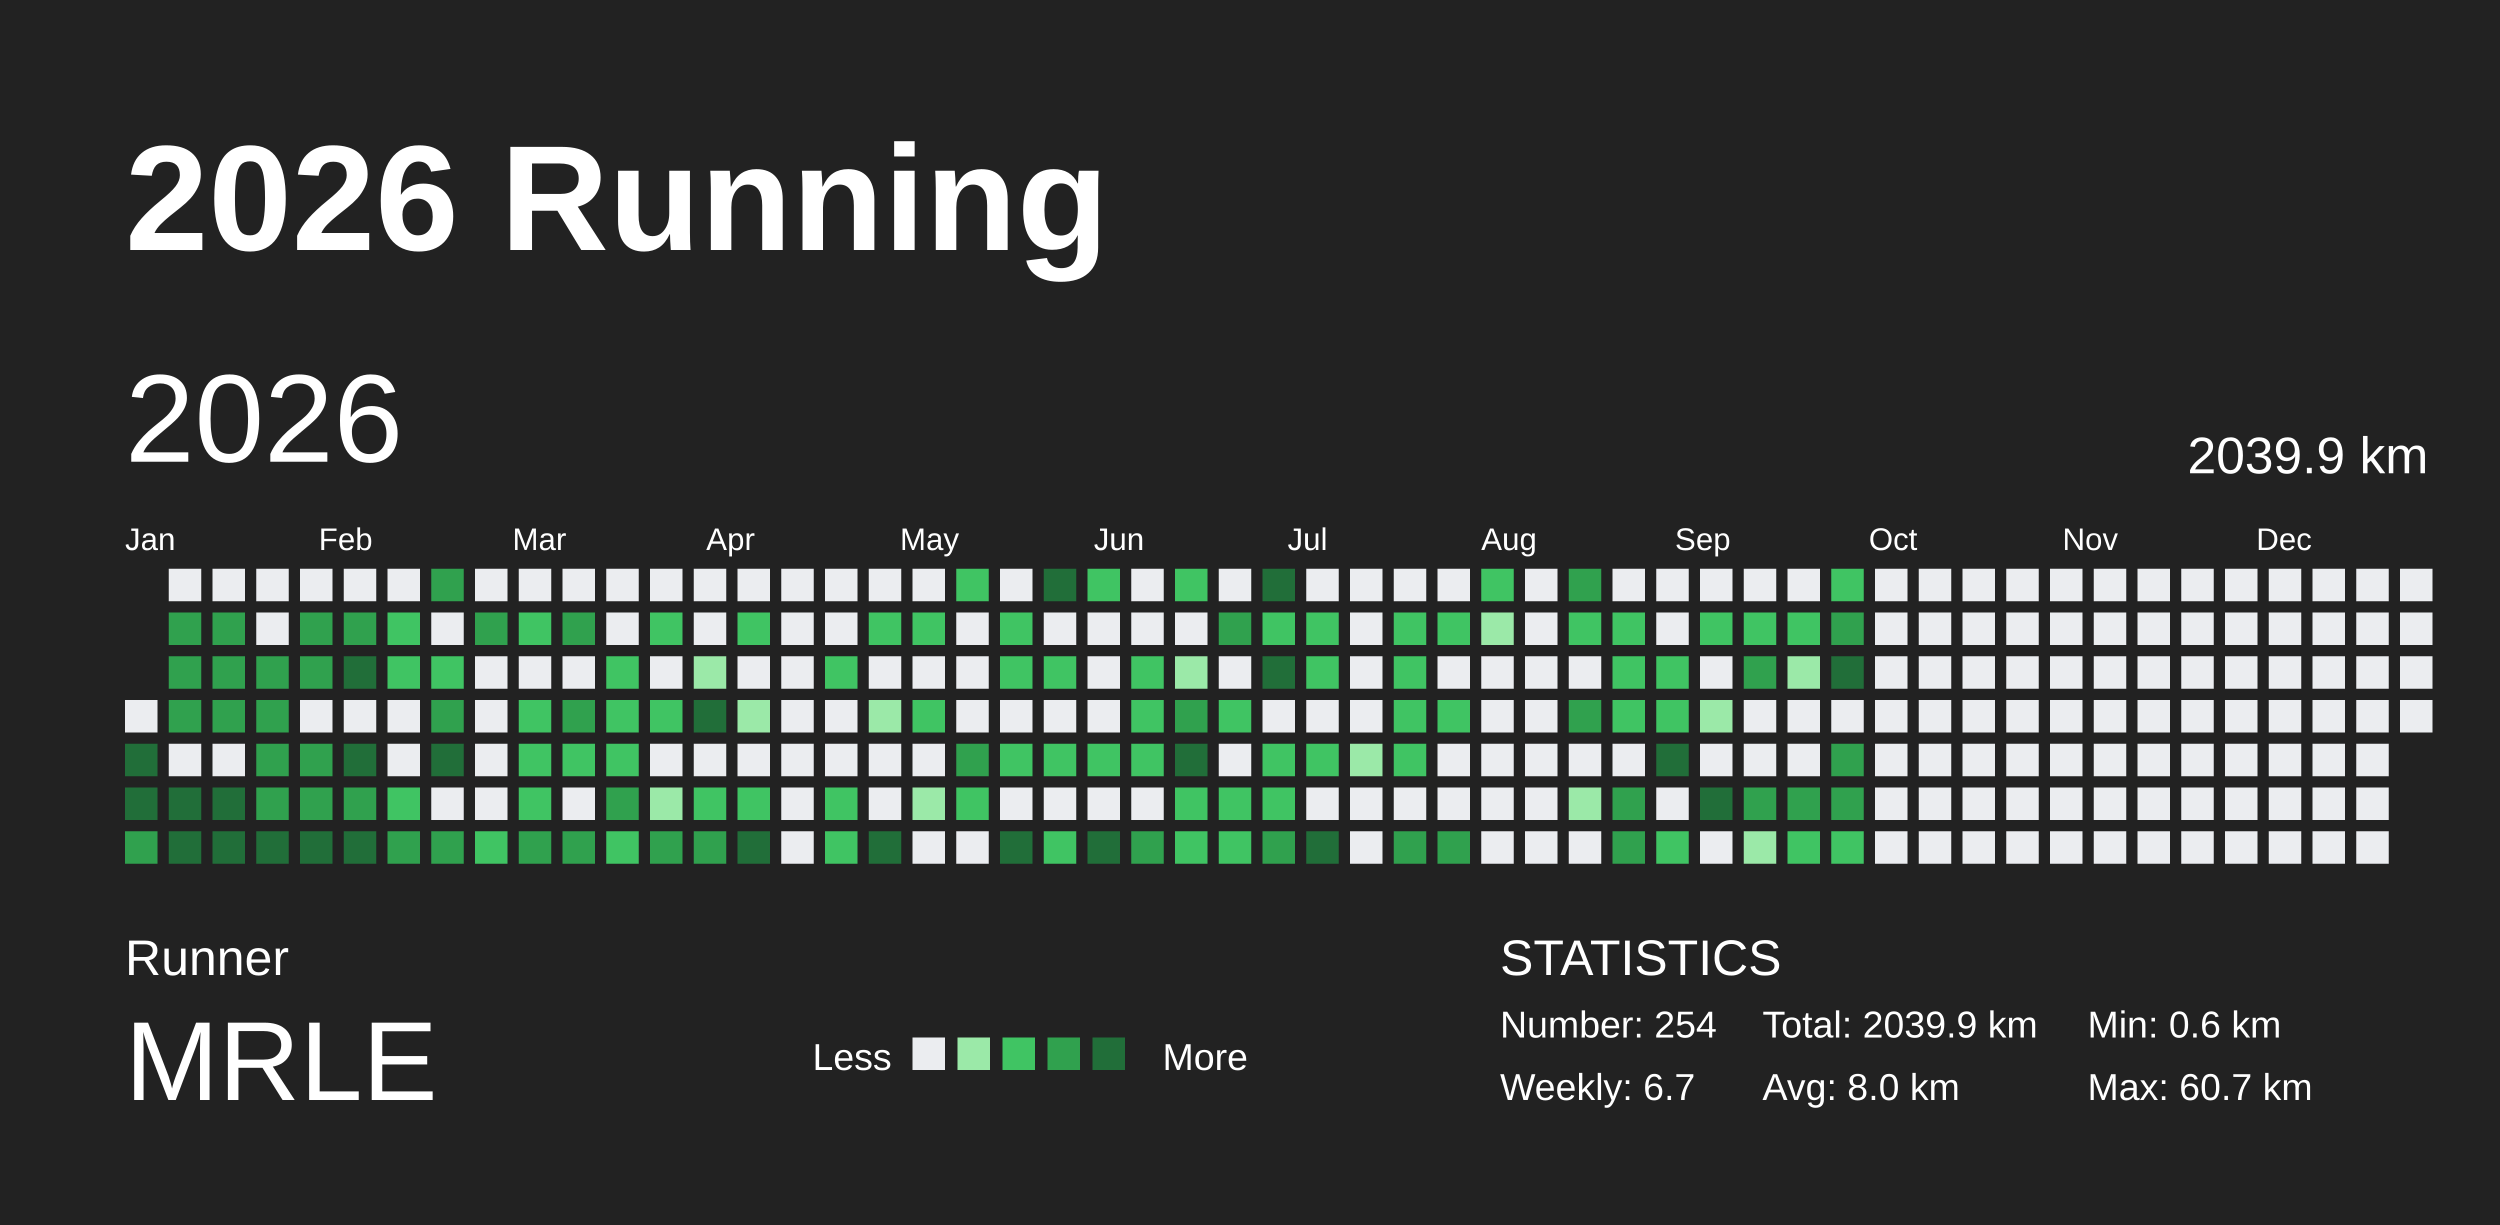
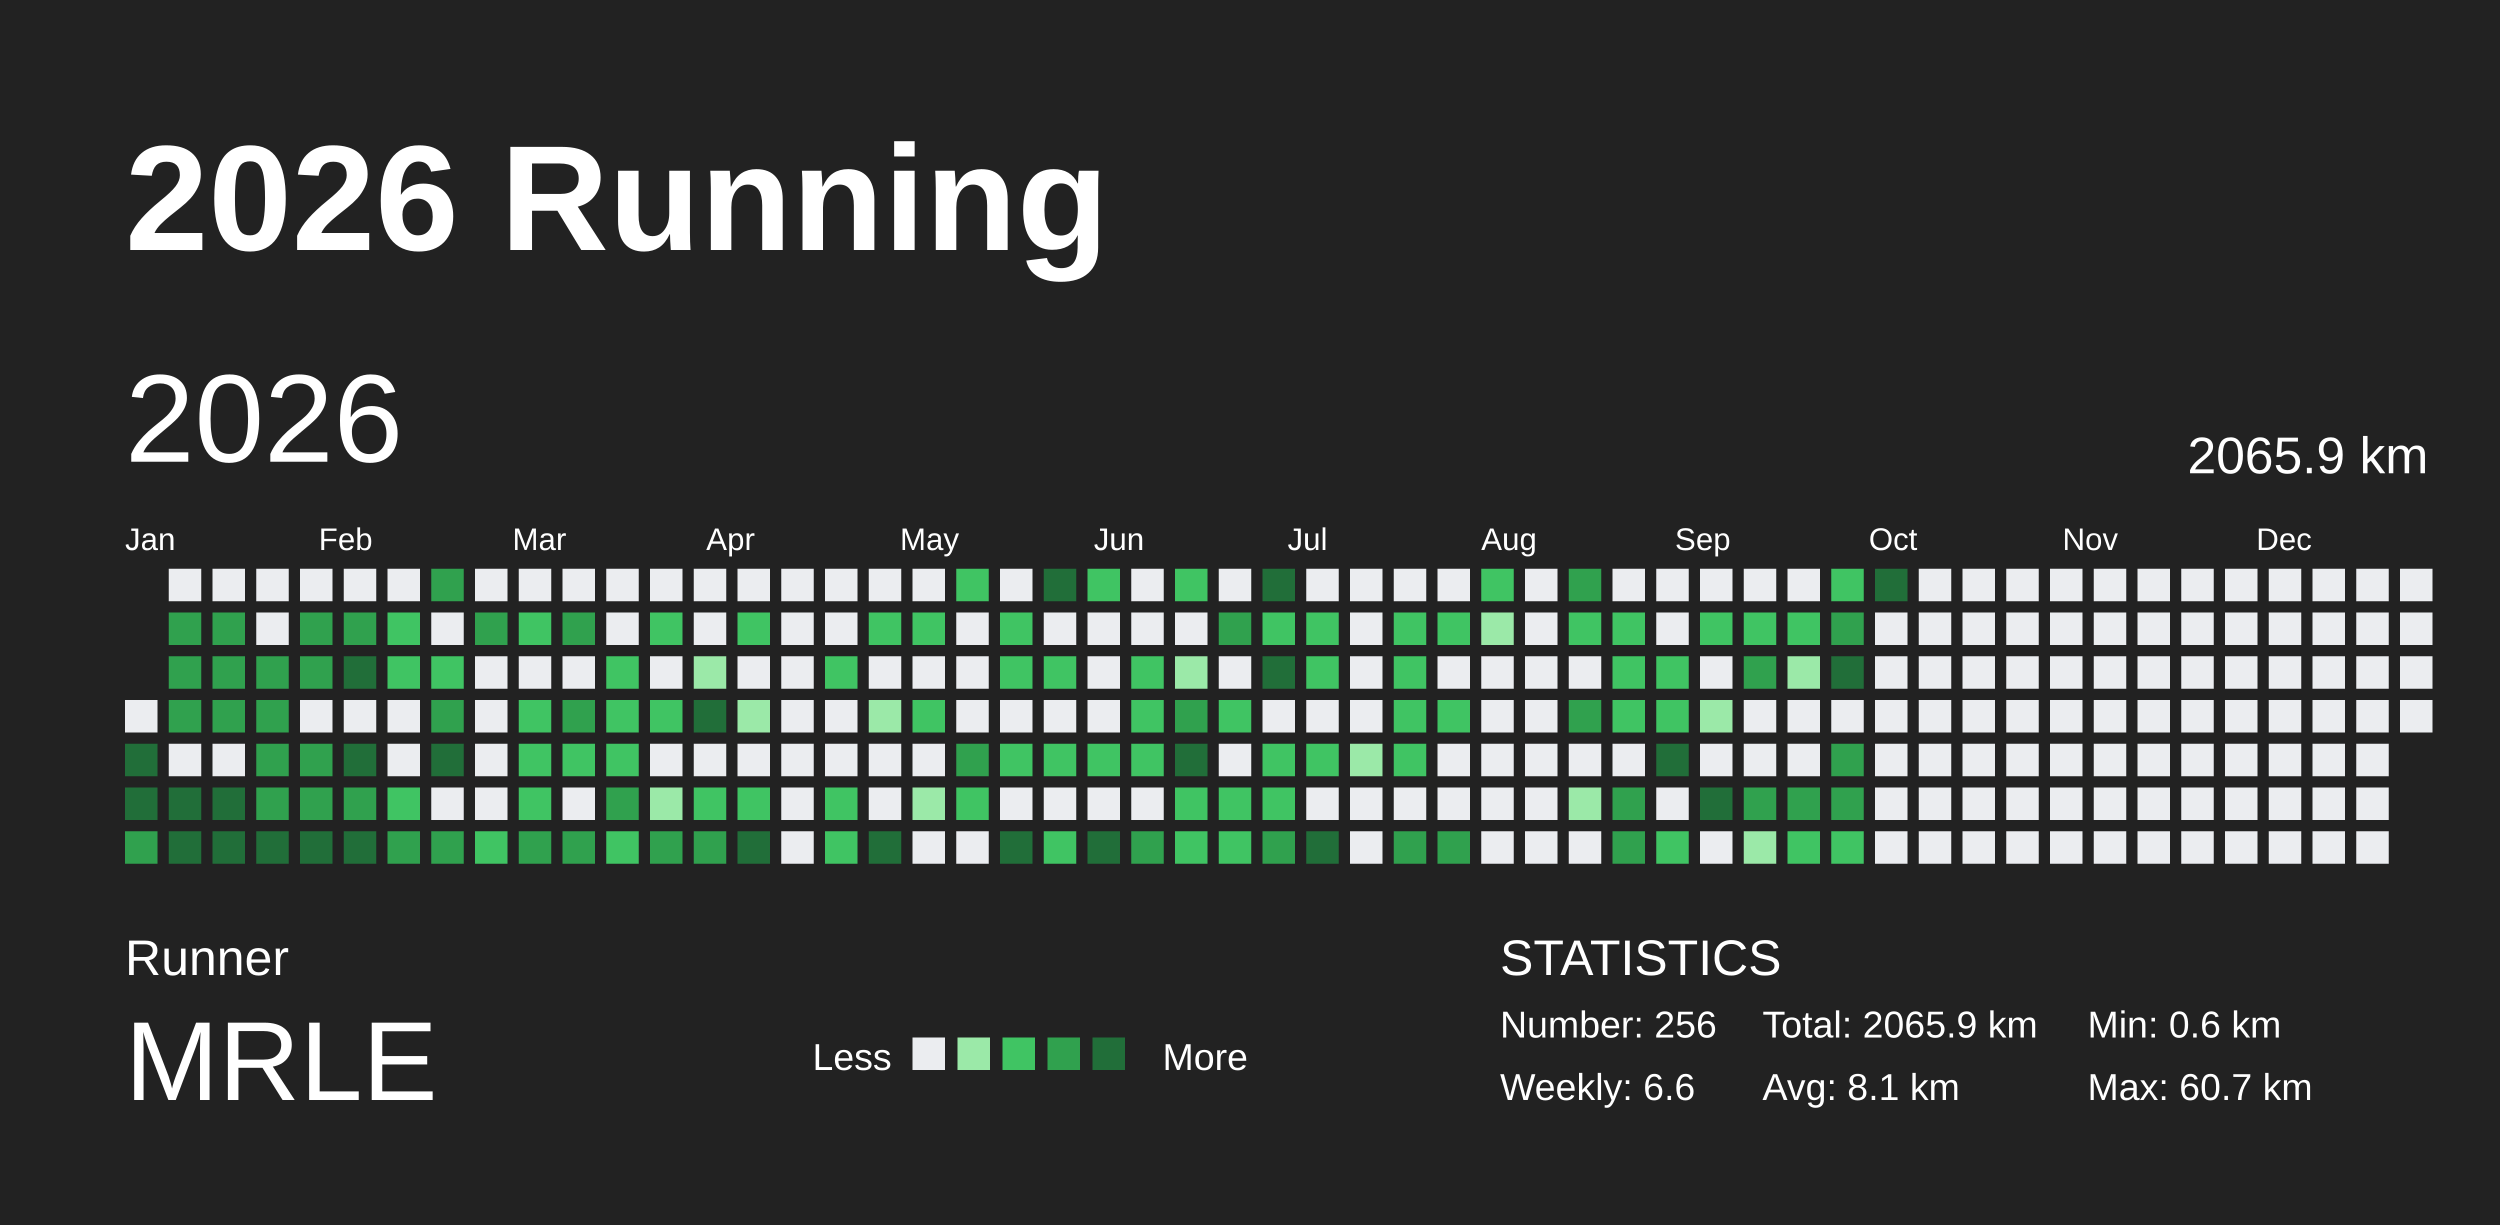
<svg xmlns="http://www.w3.org/2000/svg" baseProfile="full" height="98mm" version="1.1" viewBox="0,0,200,98" width="200mm">
  <defs />
  <rect fill="#222222" height="98" width="200" x="0" y="0" />
  <text fill="#FFFFFF" style="font-size:12px; font-family:Arial; font-weight:bold;" x="10" y="20">2026 Running</text>
  <text fill="#FFFFFF" style="font-size:4px; font-family:Arial" x="10" y="78">Runner</text>
  <text fill="#FFFFFF" style="font-size:9px; font-family:Arial" x="10" y="88">MRLE</text>
  <text fill="#FFFFFF" style="font-size:3px; font-family:Arial" x="65" y="85.6">Less</text>
  <rect fill="#ebedf0" height="2.6" width="2.6" x="73" y="83" />
  <rect fill="#9be9a8" height="2.6" width="2.6" x="76.6" y="83" />
  <rect fill="#40c463" height="2.6" width="2.6" x="80.2" y="83" />
  <rect fill="#30a14e" height="2.6" width="2.6" x="83.8" y="83" />
  <rect fill="#216e39" height="2.6" width="2.6" x="87.4" y="83" />
  <text fill="#FFFFFF" style="font-size:3px; font-family:Arial" x="93" y="85.6">More</text>
  <text fill="#FFFFFF" style="font-size:4px; font-family:Arial" x="120" y="78">STATISTICS</text>
-   <text fill="#FFFFFF" style="font-size:3px; font-family:Arial" x="120" y="83">Number: 254</text>
-   <text fill="#FFFFFF" style="font-size:3px; font-family:Arial" x="120" y="88">Weekly: 6.7</text>
-   <text fill="#FFFFFF" style="font-size:3px; font-family:Arial" x="141" y="83">Total: 2039.9 km</text>
-   <text fill="#FFFFFF" style="font-size:3px; font-family:Arial" x="141" y="88">Avg: 8.0 km</text>
+   <text fill="#FFFFFF" style="font-size:3px; font-family:Arial" x="120" y="83">Number: 256</text>
+   <text fill="#FFFFFF" style="font-size:3px; font-family:Arial" x="120" y="88">Weekly: 6.6</text>
+   <text fill="#FFFFFF" style="font-size:3px; font-family:Arial" x="141" y="83">Total: 2065.9 km</text>
+   <text fill="#FFFFFF" style="font-size:3px; font-family:Arial" x="141" y="88">Avg: 8.1 km</text>
  <text fill="#FFFFFF" style="font-size:3px; font-family:Arial" x="167" y="83">Min: 0.6 km</text>
  <text fill="#FFFFFF" style="font-size:3px; font-family:Arial" x="167" y="88">Max: 60.7 km</text>
  <text dominant-baseline="hanging" fill="#FFFFFF" style="font-size:10.0px; font-family:Arial;" x="10" y="30">2026</text>
-   <text dominant-baseline="hanging" fill="#FFFFFF" style="font-size:4.125px; font-family:Arial;" x="175" y="35">2039.9 km</text>
+   <text dominant-baseline="hanging" fill="#FFFFFF" style="font-size:4.125px; font-family:Arial;" x="175" y="35">2065.9 km</text>
  <text fill="#FFFFFF" style="font-size:2.5px; font-family:Arial" x="10.0" y="44">Jan</text>
  <text fill="#FFFFFF" style="font-size:2.5px; font-family:Arial" x="25.5" y="44">Feb</text>
  <text fill="#FFFFFF" style="font-size:2.5px; font-family:Arial" x="41.0" y="44">Mar</text>
  <text fill="#FFFFFF" style="font-size:2.5px; font-family:Arial" x="56.5" y="44">Apr</text>
  <text fill="#FFFFFF" style="font-size:2.5px; font-family:Arial" x="72.0" y="44">May</text>
  <text fill="#FFFFFF" style="font-size:2.5px; font-family:Arial" x="87.5" y="44">Jun</text>
  <text fill="#FFFFFF" style="font-size:2.5px; font-family:Arial" x="103.0" y="44">Jul</text>
  <text fill="#FFFFFF" style="font-size:2.5px; font-family:Arial" x="118.5" y="44">Aug</text>
  <text fill="#FFFFFF" style="font-size:2.5px; font-family:Arial" x="134.0" y="44">Sep</text>
  <text fill="#FFFFFF" style="font-size:2.5px; font-family:Arial" x="149.5" y="44">Oct</text>
  <text fill="#FFFFFF" style="font-size:2.5px; font-family:Arial" x="165.0" y="44">Nov</text>
  <text fill="#FFFFFF" style="font-size:2.5px; font-family:Arial" x="180.5" y="44">Dec</text>
  <rect fill="#ebedf0" height="2.6" width="2.6" x="10.0" y="56.0" />
  <rect fill="#216e39" height="2.6" width="2.6" x="10.0" y="59.5" />
  <rect fill="#216e39" height="2.6" width="2.6" x="10.0" y="63.0" />
  <rect fill="#30a14e" height="2.6" width="2.6" x="10.0" y="66.5" />
  <rect fill="#ebedf0" height="2.6" width="2.6" x="13.5" y="45.5" />
  <rect fill="#30a14e" height="2.6" width="2.6" x="13.5" y="49.0" />
  <rect fill="#30a14e" height="2.6" width="2.6" x="13.5" y="52.5" />
  <rect fill="#30a14e" height="2.6" width="2.6" x="13.5" y="56.0" />
  <rect fill="#ebedf0" height="2.6" width="2.6" x="13.5" y="59.5" />
  <rect fill="#216e39" height="2.6" width="2.6" x="13.5" y="63.0" />
  <rect fill="#216e39" height="2.6" width="2.6" x="13.5" y="66.5" />
  <rect fill="#ebedf0" height="2.6" width="2.6" x="17.0" y="45.5" />
  <rect fill="#30a14e" height="2.6" width="2.6" x="17.0" y="49.0" />
  <rect fill="#30a14e" height="2.6" width="2.6" x="17.0" y="52.5" />
  <rect fill="#30a14e" height="2.6" width="2.6" x="17.0" y="56.0" />
  <rect fill="#ebedf0" height="2.6" width="2.6" x="17.0" y="59.5" />
  <rect fill="#216e39" height="2.6" width="2.6" x="17.0" y="63.0" />
  <rect fill="#216e39" height="2.6" width="2.6" x="17.0" y="66.5" />
  <rect fill="#ebedf0" height="2.6" width="2.6" x="20.5" y="45.5" />
  <rect fill="#ebedf0" height="2.6" width="2.6" x="20.5" y="49.0" />
  <rect fill="#30a14e" height="2.6" width="2.6" x="20.5" y="52.5" />
  <rect fill="#30a14e" height="2.6" width="2.6" x="20.5" y="56.0" />
  <rect fill="#30a14e" height="2.6" width="2.6" x="20.5" y="59.5" />
  <rect fill="#30a14e" height="2.6" width="2.6" x="20.5" y="63.0" />
  <rect fill="#216e39" height="2.6" width="2.6" x="20.5" y="66.5" />
  <rect fill="#ebedf0" height="2.6" width="2.6" x="24.0" y="45.5" />
  <rect fill="#30a14e" height="2.6" width="2.6" x="24.0" y="49.0" />
  <rect fill="#30a14e" height="2.6" width="2.6" x="24.0" y="52.5" />
  <rect fill="#ebedf0" height="2.6" width="2.6" x="24.0" y="56.0" />
  <rect fill="#30a14e" height="2.6" width="2.6" x="24.0" y="59.5" />
  <rect fill="#30a14e" height="2.6" width="2.6" x="24.0" y="63.0" />
  <rect fill="#216e39" height="2.6" width="2.6" x="24.0" y="66.5" />
  <rect fill="#ebedf0" height="2.6" width="2.6" x="27.5" y="45.5" />
  <rect fill="#30a14e" height="2.6" width="2.6" x="27.5" y="49.0" />
  <rect fill="#216e39" height="2.6" width="2.6" x="27.5" y="52.5" />
  <rect fill="#ebedf0" height="2.6" width="2.6" x="27.5" y="56.0" />
  <rect fill="#216e39" height="2.6" width="2.6" x="27.5" y="59.5" />
  <rect fill="#30a14e" height="2.6" width="2.6" x="27.5" y="63.0" />
  <rect fill="#216e39" height="2.6" width="2.6" x="27.5" y="66.5" />
  <rect fill="#ebedf0" height="2.6" width="2.6" x="31.0" y="45.5" />
  <rect fill="#40c463" height="2.6" width="2.6" x="31.0" y="49.0" />
  <rect fill="#40c463" height="2.6" width="2.6" x="31.0" y="52.5" />
  <rect fill="#ebedf0" height="2.6" width="2.6" x="31.0" y="56.0" />
  <rect fill="#ebedf0" height="2.6" width="2.6" x="31.0" y="59.5" />
  <rect fill="#40c463" height="2.6" width="2.6" x="31.0" y="63.0" />
  <rect fill="#30a14e" height="2.6" width="2.6" x="31.0" y="66.5" />
  <rect fill="#30a14e" height="2.6" width="2.6" x="34.5" y="45.5" />
  <rect fill="#ebedf0" height="2.6" width="2.6" x="34.5" y="49.0" />
  <rect fill="#40c463" height="2.6" width="2.6" x="34.5" y="52.5" />
  <rect fill="#30a14e" height="2.6" width="2.6" x="34.5" y="56.0" />
  <rect fill="#216e39" height="2.6" width="2.6" x="34.5" y="59.5" />
  <rect fill="#ebedf0" height="2.6" width="2.6" x="34.5" y="63.0" />
  <rect fill="#30a14e" height="2.6" width="2.6" x="34.5" y="66.5" />
  <rect fill="#ebedf0" height="2.6" width="2.6" x="38.0" y="45.5" />
  <rect fill="#30a14e" height="2.6" width="2.6" x="38.0" y="49.0" />
  <rect fill="#ebedf0" height="2.6" width="2.6" x="38.0" y="52.5" />
  <rect fill="#ebedf0" height="2.6" width="2.6" x="38.0" y="56.0" />
  <rect fill="#ebedf0" height="2.6" width="2.6" x="38.0" y="59.5" />
  <rect fill="#ebedf0" height="2.6" width="2.6" x="38.0" y="63.0" />
  <rect fill="#40c463" height="2.6" width="2.6" x="38.0" y="66.5" />
  <rect fill="#ebedf0" height="2.6" width="2.6" x="41.5" y="45.5" />
  <rect fill="#40c463" height="2.6" width="2.6" x="41.5" y="49.0" />
  <rect fill="#ebedf0" height="2.6" width="2.6" x="41.5" y="52.5" />
  <rect fill="#40c463" height="2.6" width="2.6" x="41.5" y="56.0" />
  <rect fill="#40c463" height="2.6" width="2.6" x="41.5" y="59.5" />
  <rect fill="#40c463" height="2.6" width="2.6" x="41.5" y="63.0" />
  <rect fill="#30a14e" height="2.6" width="2.6" x="41.5" y="66.5" />
  <rect fill="#ebedf0" height="2.6" width="2.6" x="45.0" y="45.5" />
  <rect fill="#30a14e" height="2.6" width="2.6" x="45.0" y="49.0" />
  <rect fill="#ebedf0" height="2.6" width="2.6" x="45.0" y="52.5" />
  <rect fill="#30a14e" height="2.6" width="2.6" x="45.0" y="56.0" />
  <rect fill="#40c463" height="2.6" width="2.6" x="45.0" y="59.5" />
  <rect fill="#ebedf0" height="2.6" width="2.6" x="45.0" y="63.0" />
  <rect fill="#30a14e" height="2.6" width="2.6" x="45.0" y="66.5" />
  <rect fill="#ebedf0" height="2.6" width="2.6" x="48.5" y="45.5" />
  <rect fill="#ebedf0" height="2.6" width="2.6" x="48.5" y="49.0" />
  <rect fill="#40c463" height="2.6" width="2.6" x="48.5" y="52.5" />
  <rect fill="#40c463" height="2.6" width="2.6" x="48.5" y="56.0" />
  <rect fill="#40c463" height="2.6" width="2.6" x="48.5" y="59.5" />
  <rect fill="#30a14e" height="2.6" width="2.6" x="48.5" y="63.0" />
  <rect fill="#40c463" height="2.6" width="2.6" x="48.5" y="66.5" />
  <rect fill="#ebedf0" height="2.6" width="2.6" x="52.0" y="45.5" />
  <rect fill="#40c463" height="2.6" width="2.6" x="52.0" y="49.0" />
  <rect fill="#ebedf0" height="2.6" width="2.6" x="52.0" y="52.5" />
  <rect fill="#40c463" height="2.6" width="2.6" x="52.0" y="56.0" />
  <rect fill="#ebedf0" height="2.6" width="2.6" x="52.0" y="59.5" />
  <rect fill="#9be9a8" height="2.6" width="2.6" x="52.0" y="63.0" />
  <rect fill="#30a14e" height="2.6" width="2.6" x="52.0" y="66.5" />
  <rect fill="#ebedf0" height="2.6" width="2.6" x="55.5" y="45.5" />
  <rect fill="#ebedf0" height="2.6" width="2.6" x="55.5" y="49.0" />
  <rect fill="#9be9a8" height="2.6" width="2.6" x="55.5" y="52.5" />
  <rect fill="#216e39" height="2.6" width="2.6" x="55.5" y="56.0" />
  <rect fill="#ebedf0" height="2.6" width="2.6" x="55.5" y="59.5" />
  <rect fill="#40c463" height="2.6" width="2.6" x="55.5" y="63.0" />
  <rect fill="#30a14e" height="2.6" width="2.6" x="55.5" y="66.5" />
  <rect fill="#ebedf0" height="2.6" width="2.6" x="59.0" y="45.5" />
  <rect fill="#40c463" height="2.6" width="2.6" x="59.0" y="49.0" />
  <rect fill="#ebedf0" height="2.6" width="2.6" x="59.0" y="52.5" />
  <rect fill="#9be9a8" height="2.6" width="2.6" x="59.0" y="56.0" />
  <rect fill="#ebedf0" height="2.6" width="2.6" x="59.0" y="59.5" />
  <rect fill="#40c463" height="2.6" width="2.6" x="59.0" y="63.0" />
  <rect fill="#216e39" height="2.6" width="2.6" x="59.0" y="66.5" />
  <rect fill="#ebedf0" height="2.6" width="2.6" x="62.5" y="45.5" />
  <rect fill="#ebedf0" height="2.6" width="2.6" x="62.5" y="49.0" />
  <rect fill="#ebedf0" height="2.6" width="2.6" x="62.5" y="52.5" />
  <rect fill="#ebedf0" height="2.6" width="2.6" x="62.5" y="56.0" />
  <rect fill="#ebedf0" height="2.6" width="2.6" x="62.5" y="59.5" />
  <rect fill="#ebedf0" height="2.6" width="2.6" x="62.5" y="63.0" />
  <rect fill="#ebedf0" height="2.6" width="2.6" x="62.5" y="66.5" />
  <rect fill="#ebedf0" height="2.6" width="2.6" x="66.0" y="45.5" />
  <rect fill="#ebedf0" height="2.6" width="2.6" x="66.0" y="49.0" />
  <rect fill="#40c463" height="2.6" width="2.6" x="66.0" y="52.5" />
  <rect fill="#ebedf0" height="2.6" width="2.6" x="66.0" y="56.0" />
  <rect fill="#ebedf0" height="2.6" width="2.6" x="66.0" y="59.5" />
  <rect fill="#40c463" height="2.6" width="2.6" x="66.0" y="63.0" />
  <rect fill="#40c463" height="2.6" width="2.6" x="66.0" y="66.5" />
  <rect fill="#ebedf0" height="2.6" width="2.6" x="69.5" y="45.5" />
  <rect fill="#40c463" height="2.6" width="2.6" x="69.5" y="49.0" />
  <rect fill="#ebedf0" height="2.6" width="2.6" x="69.5" y="52.5" />
  <rect fill="#9be9a8" height="2.6" width="2.6" x="69.5" y="56.0" />
  <rect fill="#ebedf0" height="2.6" width="2.6" x="69.5" y="59.5" />
  <rect fill="#ebedf0" height="2.6" width="2.6" x="69.5" y="63.0" />
  <rect fill="#216e39" height="2.6" width="2.6" x="69.5" y="66.5" />
  <rect fill="#ebedf0" height="2.6" width="2.6" x="73.0" y="45.5" />
  <rect fill="#40c463" height="2.6" width="2.6" x="73.0" y="49.0" />
  <rect fill="#ebedf0" height="2.6" width="2.6" x="73.0" y="52.5" />
  <rect fill="#40c463" height="2.6" width="2.6" x="73.0" y="56.0" />
  <rect fill="#ebedf0" height="2.6" width="2.6" x="73.0" y="59.5" />
  <rect fill="#9be9a8" height="2.6" width="2.6" x="73.0" y="63.0" />
  <rect fill="#ebedf0" height="2.6" width="2.6" x="73.0" y="66.5" />
  <rect fill="#40c463" height="2.6" width="2.6" x="76.5" y="45.5" />
  <rect fill="#ebedf0" height="2.6" width="2.6" x="76.5" y="49.0" />
  <rect fill="#ebedf0" height="2.6" width="2.6" x="76.5" y="52.5" />
  <rect fill="#ebedf0" height="2.6" width="2.6" x="76.5" y="56.0" />
  <rect fill="#30a14e" height="2.6" width="2.6" x="76.5" y="59.5" />
  <rect fill="#40c463" height="2.6" width="2.6" x="76.5" y="63.0" />
  <rect fill="#ebedf0" height="2.6" width="2.6" x="76.5" y="66.5" />
  <rect fill="#ebedf0" height="2.6" width="2.6" x="80.0" y="45.5" />
  <rect fill="#40c463" height="2.6" width="2.6" x="80.0" y="49.0" />
  <rect fill="#40c463" height="2.6" width="2.6" x="80.0" y="52.5" />
  <rect fill="#ebedf0" height="2.6" width="2.6" x="80.0" y="56.0" />
  <rect fill="#40c463" height="2.6" width="2.6" x="80.0" y="59.5" />
  <rect fill="#ebedf0" height="2.6" width="2.6" x="80.0" y="63.0" />
  <rect fill="#216e39" height="2.6" width="2.6" x="80.0" y="66.5" />
  <rect fill="#216e39" height="2.6" width="2.6" x="83.5" y="45.5" />
  <rect fill="#ebedf0" height="2.6" width="2.6" x="83.5" y="49.0" />
  <rect fill="#40c463" height="2.6" width="2.6" x="83.5" y="52.5" />
  <rect fill="#ebedf0" height="2.6" width="2.6" x="83.5" y="56.0" />
  <rect fill="#40c463" height="2.6" width="2.6" x="83.5" y="59.5" />
  <rect fill="#ebedf0" height="2.6" width="2.6" x="83.5" y="63.0" />
  <rect fill="#40c463" height="2.6" width="2.6" x="83.5" y="66.5" />
  <rect fill="#40c463" height="2.6" width="2.6" x="87.0" y="45.5" />
  <rect fill="#ebedf0" height="2.6" width="2.6" x="87.0" y="49.0" />
  <rect fill="#ebedf0" height="2.6" width="2.6" x="87.0" y="52.5" />
  <rect fill="#ebedf0" height="2.6" width="2.6" x="87.0" y="56.0" />
  <rect fill="#40c463" height="2.6" width="2.6" x="87.0" y="59.5" />
  <rect fill="#ebedf0" height="2.6" width="2.6" x="87.0" y="63.0" />
  <rect fill="#216e39" height="2.6" width="2.6" x="87.0" y="66.5" />
  <rect fill="#ebedf0" height="2.6" width="2.6" x="90.5" y="45.5" />
  <rect fill="#ebedf0" height="2.6" width="2.6" x="90.5" y="49.0" />
  <rect fill="#40c463" height="2.6" width="2.6" x="90.5" y="52.5" />
  <rect fill="#40c463" height="2.6" width="2.6" x="90.5" y="56.0" />
  <rect fill="#40c463" height="2.6" width="2.6" x="90.5" y="59.5" />
  <rect fill="#ebedf0" height="2.6" width="2.6" x="90.5" y="63.0" />
  <rect fill="#30a14e" height="2.6" width="2.6" x="90.5" y="66.5" />
  <rect fill="#40c463" height="2.6" width="2.6" x="94.0" y="45.5" />
  <rect fill="#ebedf0" height="2.6" width="2.6" x="94.0" y="49.0" />
  <rect fill="#9be9a8" height="2.6" width="2.6" x="94.0" y="52.5" />
  <rect fill="#30a14e" height="2.6" width="2.6" x="94.0" y="56.0" />
  <rect fill="#216e39" height="2.6" width="2.6" x="94.0" y="59.5" />
  <rect fill="#40c463" height="2.6" width="2.6" x="94.0" y="63.0" />
  <rect fill="#40c463" height="2.6" width="2.6" x="94.0" y="66.5" />
  <rect fill="#ebedf0" height="2.6" width="2.6" x="97.5" y="45.5" />
  <rect fill="#30a14e" height="2.6" width="2.6" x="97.5" y="49.0" />
  <rect fill="#ebedf0" height="2.6" width="2.6" x="97.5" y="52.5" />
  <rect fill="#40c463" height="2.6" width="2.6" x="97.5" y="56.0" />
  <rect fill="#ebedf0" height="2.6" width="2.6" x="97.5" y="59.5" />
  <rect fill="#40c463" height="2.6" width="2.6" x="97.5" y="63.0" />
  <rect fill="#40c463" height="2.6" width="2.6" x="97.5" y="66.5" />
  <rect fill="#216e39" height="2.6" width="2.6" x="101.0" y="45.5" />
  <rect fill="#40c463" height="2.6" width="2.6" x="101.0" y="49.0" />
  <rect fill="#216e39" height="2.6" width="2.6" x="101.0" y="52.5" />
  <rect fill="#ebedf0" height="2.6" width="2.6" x="101.0" y="56.0" />
  <rect fill="#40c463" height="2.6" width="2.6" x="101.0" y="59.5" />
  <rect fill="#40c463" height="2.6" width="2.6" x="101.0" y="63.0" />
  <rect fill="#30a14e" height="2.6" width="2.6" x="101.0" y="66.5" />
  <rect fill="#ebedf0" height="2.6" width="2.6" x="104.5" y="45.5" />
  <rect fill="#40c463" height="2.6" width="2.6" x="104.5" y="49.0" />
  <rect fill="#40c463" height="2.6" width="2.6" x="104.5" y="52.5" />
  <rect fill="#ebedf0" height="2.6" width="2.6" x="104.5" y="56.0" />
  <rect fill="#40c463" height="2.6" width="2.6" x="104.5" y="59.5" />
  <rect fill="#ebedf0" height="2.6" width="2.6" x="104.5" y="63.0" />
  <rect fill="#216e39" height="2.6" width="2.6" x="104.5" y="66.5" />
  <rect fill="#ebedf0" height="2.6" width="2.6" x="108.0" y="45.5" />
  <rect fill="#ebedf0" height="2.6" width="2.6" x="108.0" y="49.0" />
  <rect fill="#ebedf0" height="2.6" width="2.6" x="108.0" y="52.5" />
  <rect fill="#ebedf0" height="2.6" width="2.6" x="108.0" y="56.0" />
  <rect fill="#9be9a8" height="2.6" width="2.6" x="108.0" y="59.5" />
  <rect fill="#ebedf0" height="2.6" width="2.6" x="108.0" y="63.0" />
  <rect fill="#ebedf0" height="2.6" width="2.6" x="108.0" y="66.5" />
  <rect fill="#ebedf0" height="2.6" width="2.6" x="111.5" y="45.5" />
  <rect fill="#40c463" height="2.6" width="2.6" x="111.5" y="49.0" />
  <rect fill="#40c463" height="2.6" width="2.6" x="111.5" y="52.5" />
  <rect fill="#40c463" height="2.6" width="2.6" x="111.5" y="56.0" />
  <rect fill="#40c463" height="2.6" width="2.6" x="111.5" y="59.5" />
  <rect fill="#ebedf0" height="2.6" width="2.6" x="111.5" y="63.0" />
  <rect fill="#30a14e" height="2.6" width="2.6" x="111.5" y="66.5" />
  <rect fill="#ebedf0" height="2.6" width="2.6" x="115.0" y="45.5" />
  <rect fill="#40c463" height="2.6" width="2.6" x="115.0" y="49.0" />
  <rect fill="#ebedf0" height="2.6" width="2.6" x="115.0" y="52.5" />
  <rect fill="#40c463" height="2.6" width="2.6" x="115.0" y="56.0" />
  <rect fill="#ebedf0" height="2.6" width="2.6" x="115.0" y="59.5" />
  <rect fill="#ebedf0" height="2.6" width="2.6" x="115.0" y="63.0" />
  <rect fill="#30a14e" height="2.6" width="2.6" x="115.0" y="66.5" />
  <rect fill="#40c463" height="2.6" width="2.6" x="118.5" y="45.5" />
  <rect fill="#9be9a8" height="2.6" width="2.6" x="118.5" y="49.0" />
  <rect fill="#ebedf0" height="2.6" width="2.6" x="118.5" y="52.5" />
  <rect fill="#ebedf0" height="2.6" width="2.6" x="118.5" y="56.0" />
  <rect fill="#ebedf0" height="2.6" width="2.6" x="118.5" y="59.5" />
  <rect fill="#ebedf0" height="2.6" width="2.6" x="118.5" y="63.0" />
  <rect fill="#ebedf0" height="2.6" width="2.6" x="118.5" y="66.5" />
  <rect fill="#ebedf0" height="2.6" width="2.6" x="122.0" y="45.5" />
  <rect fill="#ebedf0" height="2.6" width="2.6" x="122.0" y="49.0" />
  <rect fill="#ebedf0" height="2.6" width="2.6" x="122.0" y="52.5" />
  <rect fill="#ebedf0" height="2.6" width="2.6" x="122.0" y="56.0" />
  <rect fill="#ebedf0" height="2.6" width="2.6" x="122.0" y="59.5" />
  <rect fill="#ebedf0" height="2.6" width="2.6" x="122.0" y="63.0" />
  <rect fill="#ebedf0" height="2.6" width="2.6" x="122.0" y="66.5" />
  <rect fill="#30a14e" height="2.6" width="2.6" x="125.5" y="45.5" />
  <rect fill="#40c463" height="2.6" width="2.6" x="125.5" y="49.0" />
  <rect fill="#ebedf0" height="2.6" width="2.6" x="125.5" y="52.5" />
  <rect fill="#30a14e" height="2.6" width="2.6" x="125.5" y="56.0" />
  <rect fill="#ebedf0" height="2.6" width="2.6" x="125.5" y="59.5" />
  <rect fill="#9be9a8" height="2.6" width="2.6" x="125.5" y="63.0" />
  <rect fill="#ebedf0" height="2.6" width="2.6" x="125.5" y="66.5" />
  <rect fill="#ebedf0" height="2.6" width="2.6" x="129.0" y="45.5" />
  <rect fill="#40c463" height="2.6" width="2.6" x="129.0" y="49.0" />
  <rect fill="#40c463" height="2.6" width="2.6" x="129.0" y="52.5" />
  <rect fill="#40c463" height="2.6" width="2.6" x="129.0" y="56.0" />
  <rect fill="#ebedf0" height="2.6" width="2.6" x="129.0" y="59.5" />
  <rect fill="#30a14e" height="2.6" width="2.6" x="129.0" y="63.0" />
  <rect fill="#30a14e" height="2.6" width="2.6" x="129.0" y="66.5" />
  <rect fill="#ebedf0" height="2.6" width="2.6" x="132.5" y="45.5" />
  <rect fill="#ebedf0" height="2.6" width="2.6" x="132.5" y="49.0" />
  <rect fill="#40c463" height="2.6" width="2.6" x="132.5" y="52.5" />
  <rect fill="#40c463" height="2.6" width="2.6" x="132.5" y="56.0" />
  <rect fill="#216e39" height="2.6" width="2.6" x="132.5" y="59.5" />
  <rect fill="#ebedf0" height="2.6" width="2.6" x="132.5" y="63.0" />
  <rect fill="#40c463" height="2.6" width="2.6" x="132.5" y="66.5" />
  <rect fill="#ebedf0" height="2.6" width="2.6" x="136.0" y="45.5" />
  <rect fill="#40c463" height="2.6" width="2.6" x="136.0" y="49.0" />
  <rect fill="#ebedf0" height="2.6" width="2.6" x="136.0" y="52.5" />
  <rect fill="#9be9a8" height="2.6" width="2.6" x="136.0" y="56.0" />
  <rect fill="#ebedf0" height="2.6" width="2.6" x="136.0" y="59.5" />
  <rect fill="#216e39" height="2.6" width="2.6" x="136.0" y="63.0" />
  <rect fill="#ebedf0" height="2.6" width="2.6" x="136.0" y="66.5" />
  <rect fill="#ebedf0" height="2.6" width="2.6" x="139.5" y="45.5" />
  <rect fill="#40c463" height="2.6" width="2.6" x="139.5" y="49.0" />
  <rect fill="#30a14e" height="2.6" width="2.6" x="139.5" y="52.5" />
  <rect fill="#ebedf0" height="2.6" width="2.6" x="139.5" y="56.0" />
  <rect fill="#ebedf0" height="2.6" width="2.6" x="139.5" y="59.5" />
  <rect fill="#30a14e" height="2.6" width="2.6" x="139.5" y="63.0" />
  <rect fill="#9be9a8" height="2.6" width="2.6" x="139.5" y="66.5" />
  <rect fill="#ebedf0" height="2.6" width="2.6" x="143.0" y="45.5" />
  <rect fill="#40c463" height="2.6" width="2.6" x="143.0" y="49.0" />
  <rect fill="#9be9a8" height="2.6" width="2.6" x="143.0" y="52.5" />
  <rect fill="#ebedf0" height="2.6" width="2.6" x="143.0" y="56.0" />
  <rect fill="#ebedf0" height="2.6" width="2.6" x="143.0" y="59.5" />
  <rect fill="#30a14e" height="2.6" width="2.6" x="143.0" y="63.0" />
  <rect fill="#40c463" height="2.6" width="2.6" x="143.0" y="66.5" />
  <rect fill="#40c463" height="2.6" width="2.6" x="146.5" y="45.5" />
  <rect fill="#30a14e" height="2.6" width="2.6" x="146.5" y="49.0" />
  <rect fill="#216e39" height="2.6" width="2.6" x="146.5" y="52.5" />
  <rect fill="#ebedf0" height="2.6" width="2.6" x="146.5" y="56.0" />
  <rect fill="#30a14e" height="2.6" width="2.6" x="146.5" y="59.5" />
  <rect fill="#30a14e" height="2.6" width="2.6" x="146.5" y="63.0" />
  <rect fill="#40c463" height="2.6" width="2.6" x="146.5" y="66.5" />
-   <rect fill="#ebedf0" height="2.6" width="2.6" x="150.0" y="45.5" />
+   <rect fill="#216e39" height="2.6" width="2.6" x="150.0" y="45.5" />
  <rect fill="#ebedf0" height="2.6" width="2.6" x="150.0" y="49.0" />
  <rect fill="#ebedf0" height="2.6" width="2.6" x="150.0" y="52.5" />
  <rect fill="#ebedf0" height="2.6" width="2.6" x="150.0" y="56.0" />
  <rect fill="#ebedf0" height="2.6" width="2.6" x="150.0" y="59.5" />
  <rect fill="#ebedf0" height="2.6" width="2.6" x="150.0" y="63.0" />
  <rect fill="#ebedf0" height="2.6" width="2.6" x="150.0" y="66.5" />
  <rect fill="#ebedf0" height="2.6" width="2.6" x="153.5" y="45.5" />
  <rect fill="#ebedf0" height="2.6" width="2.6" x="153.5" y="49.0" />
  <rect fill="#ebedf0" height="2.6" width="2.6" x="153.5" y="52.5" />
  <rect fill="#ebedf0" height="2.6" width="2.6" x="153.5" y="56.0" />
  <rect fill="#ebedf0" height="2.6" width="2.6" x="153.5" y="59.5" />
  <rect fill="#ebedf0" height="2.6" width="2.6" x="153.5" y="63.0" />
  <rect fill="#ebedf0" height="2.6" width="2.6" x="153.5" y="66.5" />
  <rect fill="#ebedf0" height="2.6" width="2.6" x="157.0" y="45.5" />
  <rect fill="#ebedf0" height="2.6" width="2.6" x="157.0" y="49.0" />
  <rect fill="#ebedf0" height="2.6" width="2.6" x="157.0" y="52.5" />
  <rect fill="#ebedf0" height="2.6" width="2.6" x="157.0" y="56.0" />
  <rect fill="#ebedf0" height="2.6" width="2.6" x="157.0" y="59.5" />
  <rect fill="#ebedf0" height="2.6" width="2.6" x="157.0" y="63.0" />
  <rect fill="#ebedf0" height="2.6" width="2.6" x="157.0" y="66.5" />
  <rect fill="#ebedf0" height="2.6" width="2.6" x="160.5" y="45.5" />
  <rect fill="#ebedf0" height="2.6" width="2.6" x="160.5" y="49.0" />
  <rect fill="#ebedf0" height="2.6" width="2.6" x="160.5" y="52.5" />
  <rect fill="#ebedf0" height="2.6" width="2.6" x="160.5" y="56.0" />
  <rect fill="#ebedf0" height="2.6" width="2.6" x="160.5" y="59.5" />
  <rect fill="#ebedf0" height="2.6" width="2.6" x="160.5" y="63.0" />
  <rect fill="#ebedf0" height="2.6" width="2.6" x="160.5" y="66.5" />
  <rect fill="#ebedf0" height="2.6" width="2.6" x="164.0" y="45.5" />
  <rect fill="#ebedf0" height="2.6" width="2.6" x="164.0" y="49.0" />
  <rect fill="#ebedf0" height="2.6" width="2.6" x="164.0" y="52.5" />
  <rect fill="#ebedf0" height="2.6" width="2.6" x="164.0" y="56.0" />
  <rect fill="#ebedf0" height="2.6" width="2.6" x="164.0" y="59.5" />
  <rect fill="#ebedf0" height="2.6" width="2.6" x="164.0" y="63.0" />
  <rect fill="#ebedf0" height="2.6" width="2.6" x="164.0" y="66.5" />
  <rect fill="#ebedf0" height="2.6" width="2.6" x="167.5" y="45.5" />
  <rect fill="#ebedf0" height="2.6" width="2.6" x="167.5" y="49.0" />
  <rect fill="#ebedf0" height="2.6" width="2.6" x="167.5" y="52.5" />
  <rect fill="#ebedf0" height="2.6" width="2.6" x="167.5" y="56.0" />
  <rect fill="#ebedf0" height="2.6" width="2.6" x="167.5" y="59.5" />
  <rect fill="#ebedf0" height="2.6" width="2.6" x="167.5" y="63.0" />
  <rect fill="#ebedf0" height="2.6" width="2.6" x="167.5" y="66.5" />
  <rect fill="#ebedf0" height="2.6" width="2.6" x="171.0" y="45.5" />
  <rect fill="#ebedf0" height="2.6" width="2.6" x="171.0" y="49.0" />
  <rect fill="#ebedf0" height="2.6" width="2.6" x="171.0" y="52.5" />
  <rect fill="#ebedf0" height="2.6" width="2.6" x="171.0" y="56.0" />
  <rect fill="#ebedf0" height="2.6" width="2.6" x="171.0" y="59.5" />
  <rect fill="#ebedf0" height="2.6" width="2.6" x="171.0" y="63.0" />
  <rect fill="#ebedf0" height="2.6" width="2.6" x="171.0" y="66.5" />
  <rect fill="#ebedf0" height="2.6" width="2.6" x="174.5" y="45.5" />
  <rect fill="#ebedf0" height="2.6" width="2.6" x="174.5" y="49.0" />
  <rect fill="#ebedf0" height="2.6" width="2.6" x="174.5" y="52.5" />
  <rect fill="#ebedf0" height="2.6" width="2.6" x="174.5" y="56.0" />
  <rect fill="#ebedf0" height="2.6" width="2.6" x="174.5" y="59.5" />
  <rect fill="#ebedf0" height="2.6" width="2.6" x="174.5" y="63.0" />
  <rect fill="#ebedf0" height="2.6" width="2.6" x="174.5" y="66.5" />
  <rect fill="#ebedf0" height="2.6" width="2.6" x="178.0" y="45.5" />
  <rect fill="#ebedf0" height="2.6" width="2.6" x="178.0" y="49.0" />
  <rect fill="#ebedf0" height="2.6" width="2.6" x="178.0" y="52.5" />
  <rect fill="#ebedf0" height="2.6" width="2.6" x="178.0" y="56.0" />
  <rect fill="#ebedf0" height="2.6" width="2.6" x="178.0" y="59.5" />
  <rect fill="#ebedf0" height="2.6" width="2.6" x="178.0" y="63.0" />
  <rect fill="#ebedf0" height="2.6" width="2.6" x="178.0" y="66.5" />
  <rect fill="#ebedf0" height="2.6" width="2.6" x="181.5" y="45.5" />
  <rect fill="#ebedf0" height="2.6" width="2.6" x="181.5" y="49.0" />
  <rect fill="#ebedf0" height="2.6" width="2.6" x="181.5" y="52.5" />
  <rect fill="#ebedf0" height="2.6" width="2.6" x="181.5" y="56.0" />
  <rect fill="#ebedf0" height="2.6" width="2.6" x="181.5" y="59.5" />
  <rect fill="#ebedf0" height="2.6" width="2.6" x="181.5" y="63.0" />
  <rect fill="#ebedf0" height="2.6" width="2.6" x="181.5" y="66.5" />
  <rect fill="#ebedf0" height="2.6" width="2.6" x="185.0" y="45.5" />
  <rect fill="#ebedf0" height="2.6" width="2.6" x="185.0" y="49.0" />
  <rect fill="#ebedf0" height="2.6" width="2.6" x="185.0" y="52.5" />
  <rect fill="#ebedf0" height="2.6" width="2.6" x="185.0" y="56.0" />
  <rect fill="#ebedf0" height="2.6" width="2.6" x="185.0" y="59.5" />
  <rect fill="#ebedf0" height="2.6" width="2.6" x="185.0" y="63.0" />
  <rect fill="#ebedf0" height="2.6" width="2.6" x="185.0" y="66.5" />
  <rect fill="#ebedf0" height="2.6" width="2.6" x="188.5" y="45.5" />
  <rect fill="#ebedf0" height="2.6" width="2.6" x="188.5" y="49.0" />
  <rect fill="#ebedf0" height="2.6" width="2.6" x="188.5" y="52.5" />
  <rect fill="#ebedf0" height="2.6" width="2.6" x="188.5" y="56.0" />
  <rect fill="#ebedf0" height="2.6" width="2.6" x="188.5" y="59.5" />
  <rect fill="#ebedf0" height="2.6" width="2.6" x="188.5" y="63.0" />
  <rect fill="#ebedf0" height="2.6" width="2.6" x="188.5" y="66.5" />
  <rect fill="#ebedf0" height="2.6" width="2.6" x="192.0" y="45.5" />
  <rect fill="#ebedf0" height="2.6" width="2.6" x="192.0" y="49.0" />
  <rect fill="#ebedf0" height="2.6" width="2.6" x="192.0" y="52.5" />
  <rect fill="#ebedf0" height="2.6" width="2.6" x="192.0" y="56.0" />
</svg>
